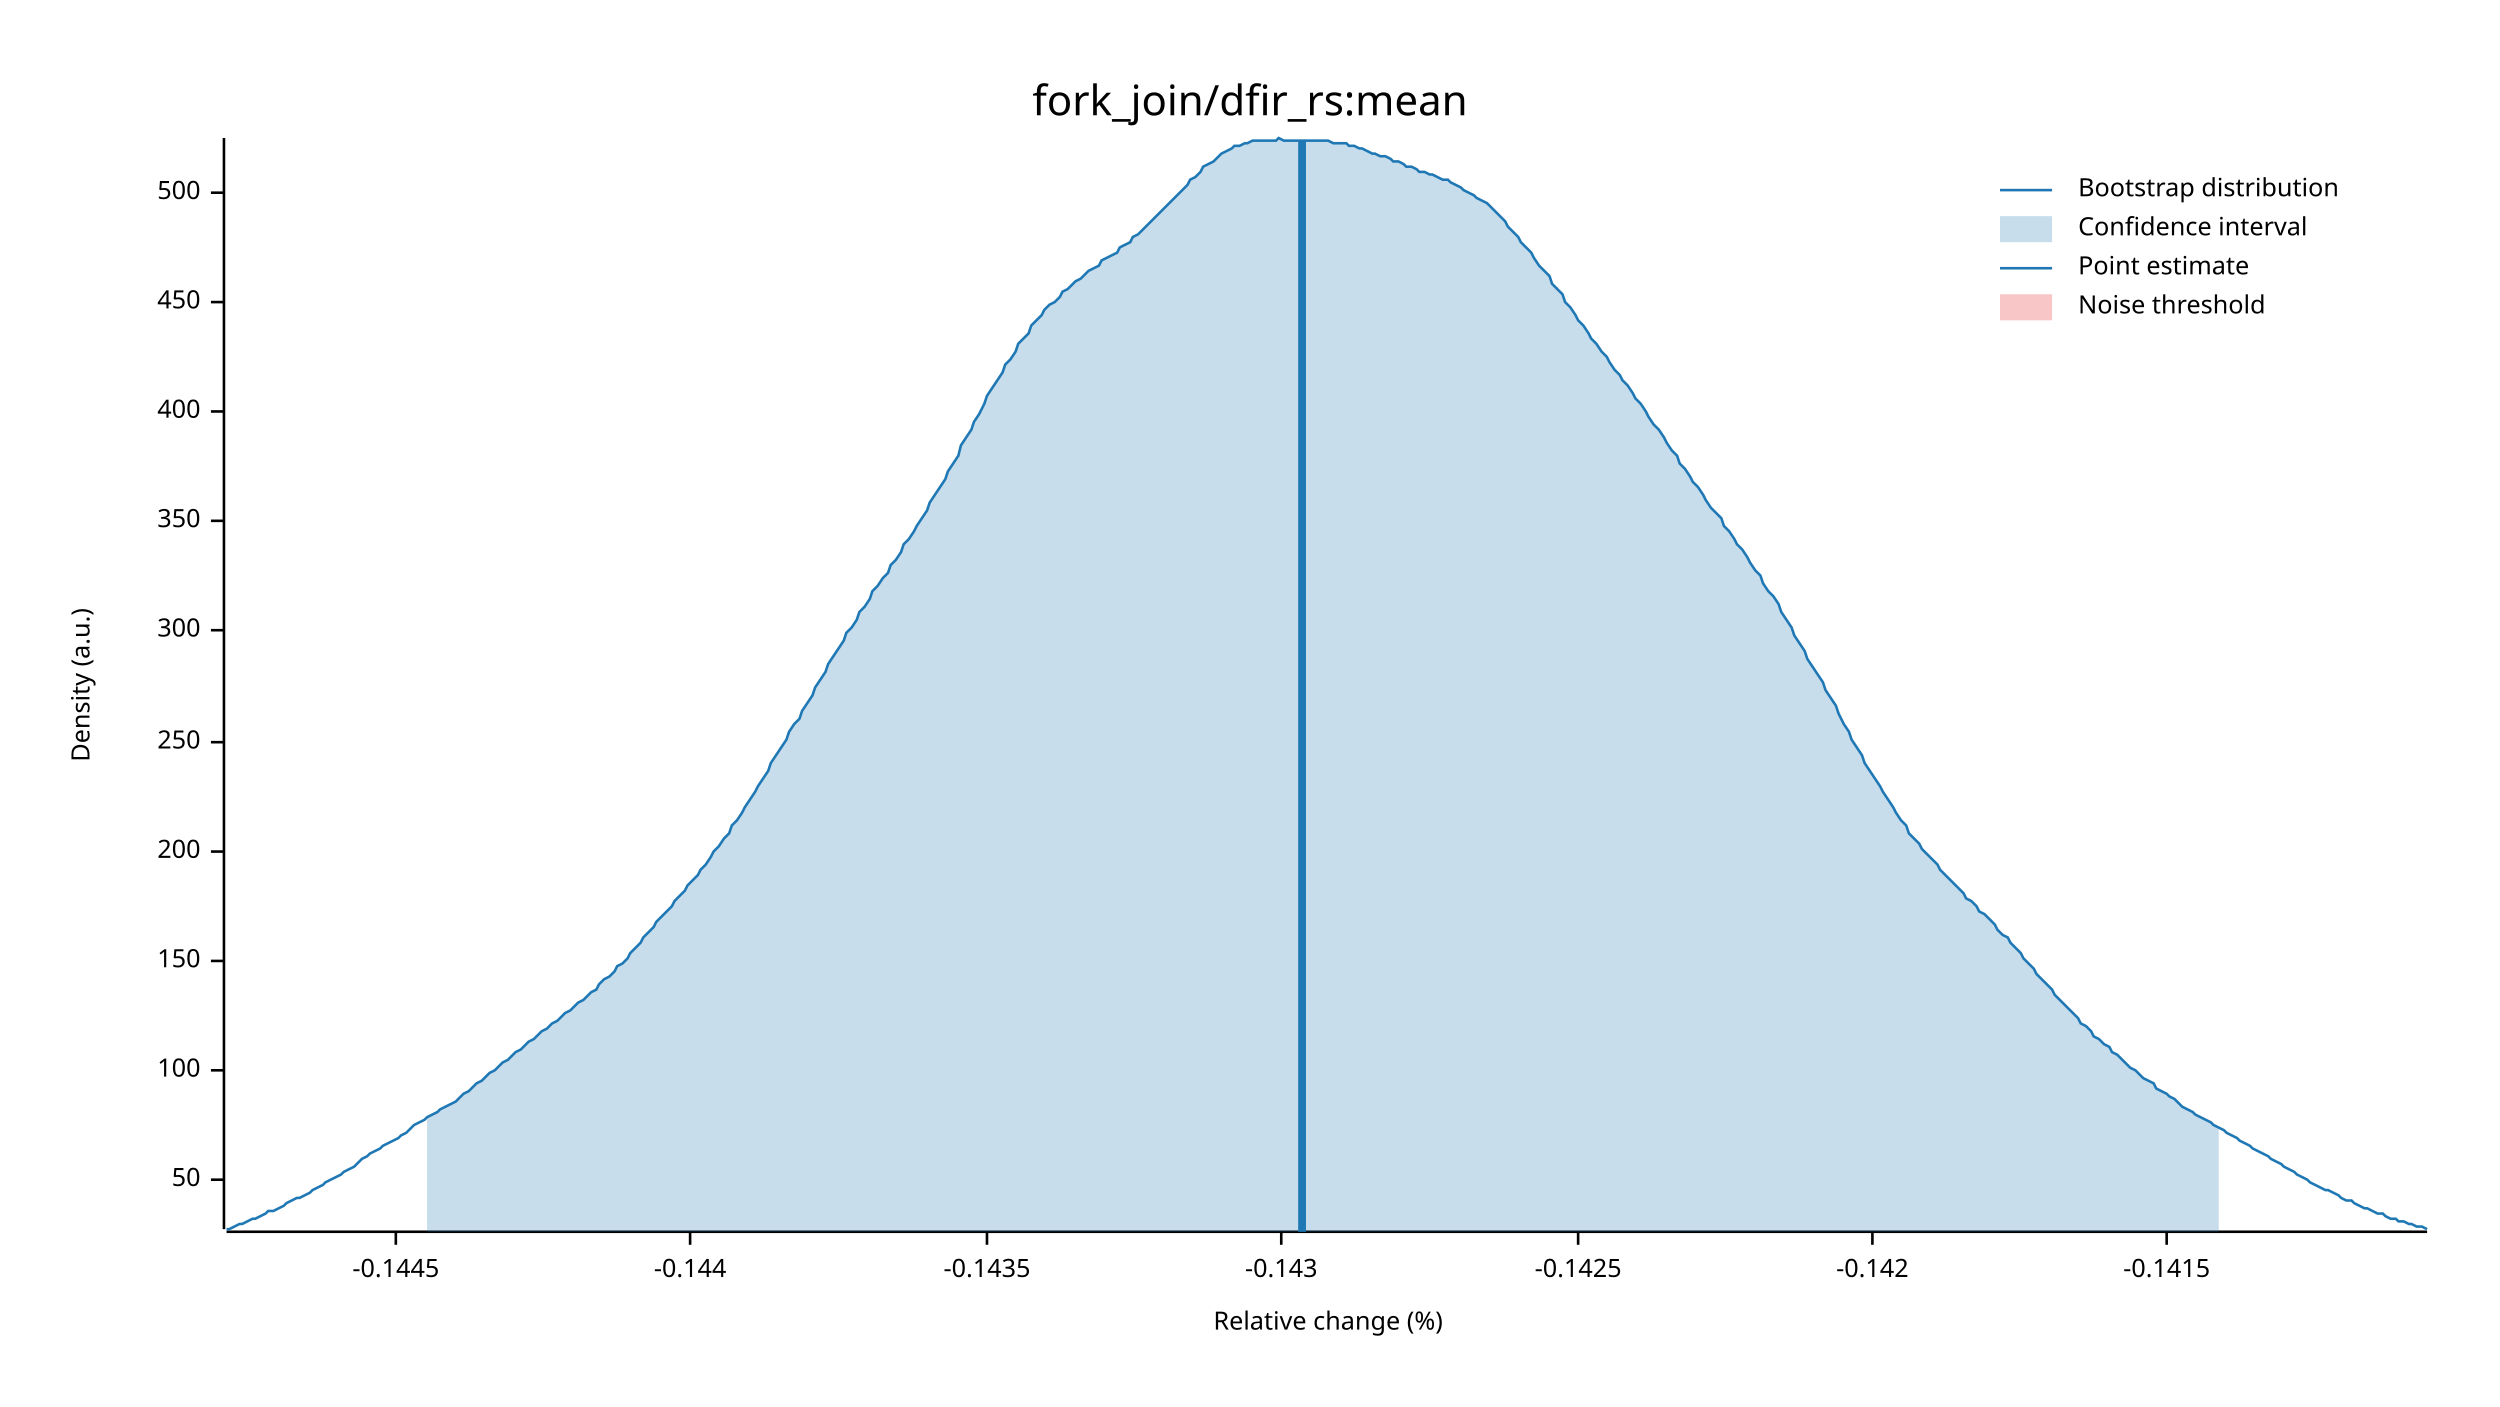
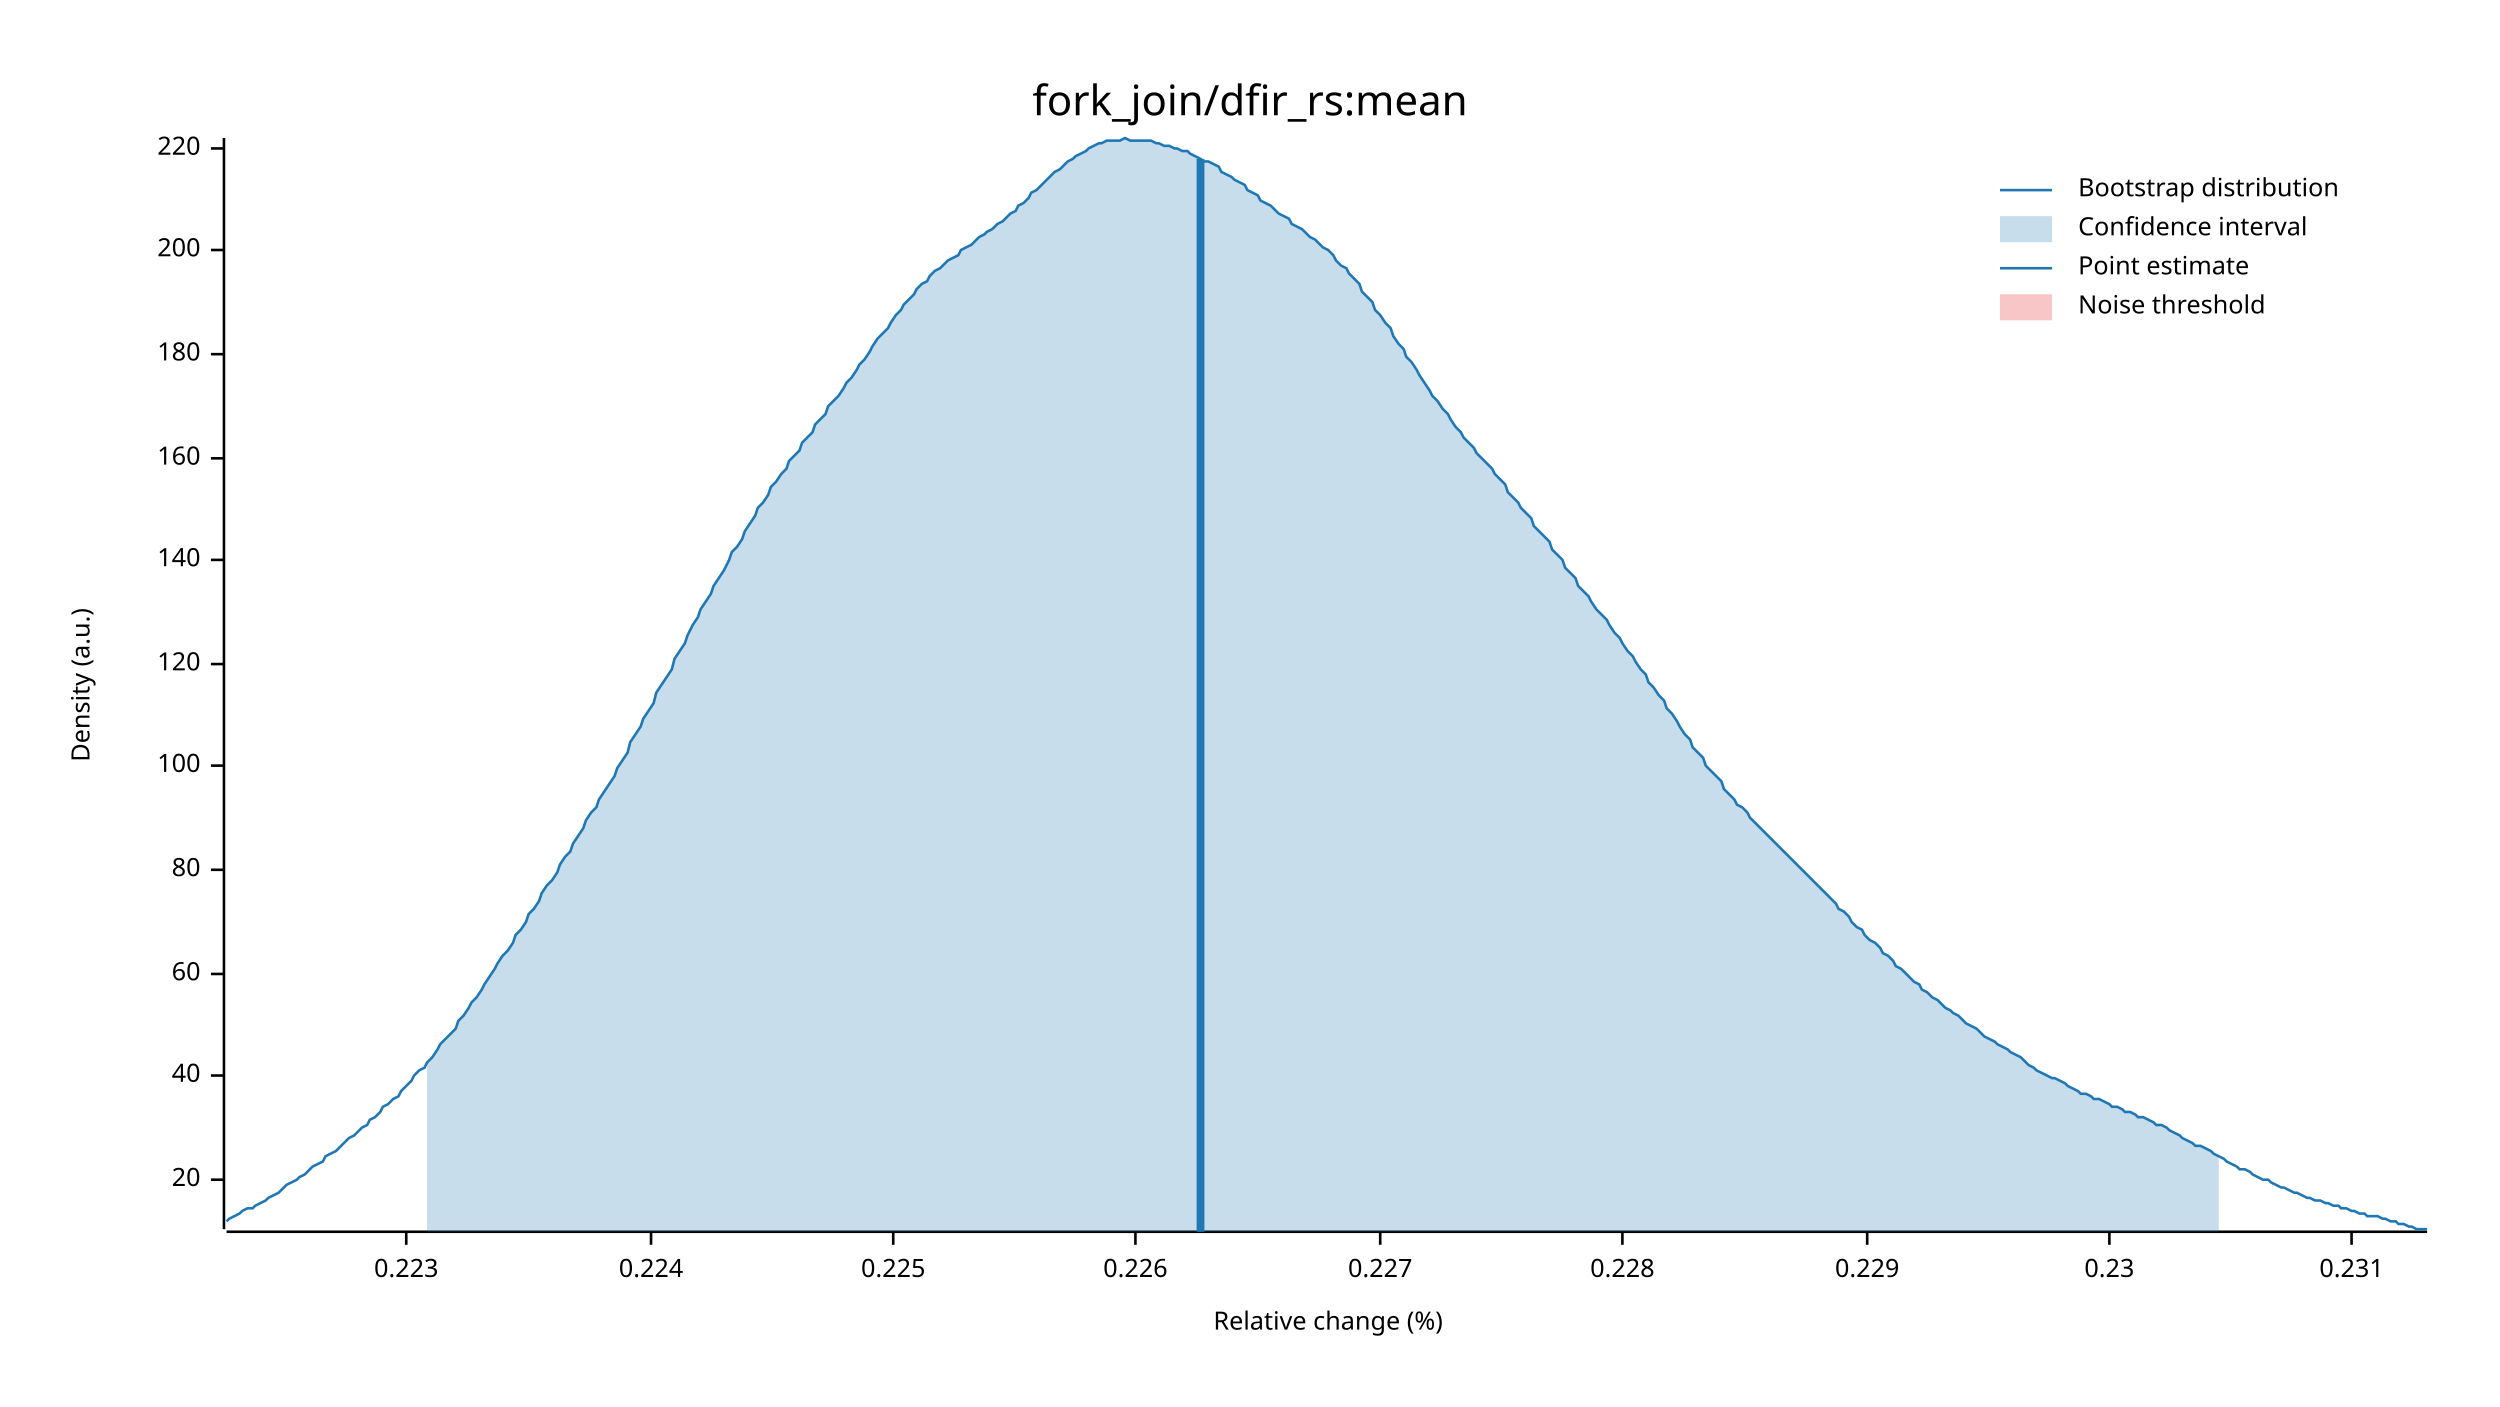
<svg xmlns="http://www.w3.org/2000/svg" width="960" height="540" viewBox="0 0 960 540">
  <text x="480" y="32" dy="0.76em" text-anchor="middle" font-family="sans-serif" font-size="16.129" opacity="1" fill="#000000">
fork_join/dfir_rs:mean
</text>
  <text x="27" y="263" dy="0.76em" text-anchor="middle" font-family="sans-serif" font-size="9.677" opacity="1" fill="#000000" transform="rotate(270, 27, 263)">
Density (a.u.)
</text>
  <text x="510" y="513" dy="-0.5ex" text-anchor="middle" font-family="sans-serif" font-size="9.677" opacity="1" fill="#000000">
Relative change (%)
</text>
  <polyline fill="none" opacity="1" stroke="#000000" stroke-width="1" points="86,53 86,472 " />
  <text x="77" y="453" dy="0.5ex" text-anchor="end" font-family="sans-serif" font-size="9.677" opacity="1" fill="#000000">
- 50
+ 20
</text>
  <polyline fill="none" opacity="1" stroke="#000000" stroke-width="1" points="81,453 86,453 " />
-   <text x="77" y="411" dy="0.5ex" text-anchor="end" font-family="sans-serif" font-size="9.677" opacity="1" fill="#000000">
+   <text x="77" y="413" dy="0.5ex" text-anchor="end" font-family="sans-serif" font-size="9.677" opacity="1" fill="#000000">
+ 40
+ </text>
+   <polyline fill="none" opacity="1" stroke="#000000" stroke-width="1" points="81,413 86,413 " />
+   <text x="77" y="374" dy="0.5ex" text-anchor="end" font-family="sans-serif" font-size="9.677" opacity="1" fill="#000000">
+ 60
+ </text>
+   <polyline fill="none" opacity="1" stroke="#000000" stroke-width="1" points="81,374 86,374 " />
+   <text x="77" y="334" dy="0.5ex" text-anchor="end" font-family="sans-serif" font-size="9.677" opacity="1" fill="#000000">
+ 80
+ </text>
+   <polyline fill="none" opacity="1" stroke="#000000" stroke-width="1" points="81,334 86,334 " />
+   <text x="77" y="294" dy="0.5ex" text-anchor="end" font-family="sans-serif" font-size="9.677" opacity="1" fill="#000000">
100
</text>
-   <polyline fill="none" opacity="1" stroke="#000000" stroke-width="1" points="81,411 86,411 " />
-   <text x="77" y="369" dy="0.5ex" text-anchor="end" font-family="sans-serif" font-size="9.677" opacity="1" fill="#000000">
- 150
+   <polyline fill="none" opacity="1" stroke="#000000" stroke-width="1" points="81,294 86,294 " />
+   <text x="77" y="255" dy="0.5ex" text-anchor="end" font-family="sans-serif" font-size="9.677" opacity="1" fill="#000000">
+ 120
</text>
-   <polyline fill="none" opacity="1" stroke="#000000" stroke-width="1" points="81,369 86,369 " />
-   <text x="77" y="327" dy="0.5ex" text-anchor="end" font-family="sans-serif" font-size="9.677" opacity="1" fill="#000000">
+   <polyline fill="none" opacity="1" stroke="#000000" stroke-width="1" points="81,255 86,255 " />
+   <text x="77" y="215" dy="0.5ex" text-anchor="end" font-family="sans-serif" font-size="9.677" opacity="1" fill="#000000">
+ 140
+ </text>
+   <polyline fill="none" opacity="1" stroke="#000000" stroke-width="1" points="81,215 86,215 " />
+   <text x="77" y="176" dy="0.5ex" text-anchor="end" font-family="sans-serif" font-size="9.677" opacity="1" fill="#000000">
+ 160
+ </text>
+   <polyline fill="none" opacity="1" stroke="#000000" stroke-width="1" points="81,176 86,176 " />
+   <text x="77" y="136" dy="0.5ex" text-anchor="end" font-family="sans-serif" font-size="9.677" opacity="1" fill="#000000">
+ 180
+ </text>
+   <polyline fill="none" opacity="1" stroke="#000000" stroke-width="1" points="81,136 86,136 " />
+   <text x="77" y="96" dy="0.5ex" text-anchor="end" font-family="sans-serif" font-size="9.677" opacity="1" fill="#000000">
200
</text>
-   <polyline fill="none" opacity="1" stroke="#000000" stroke-width="1" points="81,327 86,327 " />
-   <text x="77" y="285" dy="0.5ex" text-anchor="end" font-family="sans-serif" font-size="9.677" opacity="1" fill="#000000">
- 250
+   <polyline fill="none" opacity="1" stroke="#000000" stroke-width="1" points="81,96 86,96 " />
+   <text x="77" y="57" dy="0.5ex" text-anchor="end" font-family="sans-serif" font-size="9.677" opacity="1" fill="#000000">
+ 220
</text>
-   <polyline fill="none" opacity="1" stroke="#000000" stroke-width="1" points="81,285 86,285 " />
-   <text x="77" y="242" dy="0.5ex" text-anchor="end" font-family="sans-serif" font-size="9.677" opacity="1" fill="#000000">
- 300
+   <polyline fill="none" opacity="1" stroke="#000000" stroke-width="1" points="81,57 86,57 " />
+   <polyline fill="none" opacity="1" stroke="#000000" stroke-width="1" points="87,473 932,473 " />
+   <text x="156" y="483" dy="0.76em" text-anchor="middle" font-family="sans-serif" font-size="9.677" opacity="1" fill="#000000">
+ 0.223
</text>
-   <polyline fill="none" opacity="1" stroke="#000000" stroke-width="1" points="81,242 86,242 " />
-   <text x="77" y="200" dy="0.5ex" text-anchor="end" font-family="sans-serif" font-size="9.677" opacity="1" fill="#000000">
- 350
+   <polyline fill="none" opacity="1" stroke="#000000" stroke-width="1" points="156,473 156,478 " />
+   <text x="250" y="483" dy="0.76em" text-anchor="middle" font-family="sans-serif" font-size="9.677" opacity="1" fill="#000000">
+ 0.224
</text>
-   <polyline fill="none" opacity="1" stroke="#000000" stroke-width="1" points="81,200 86,200 " />
-   <text x="77" y="158" dy="0.5ex" text-anchor="end" font-family="sans-serif" font-size="9.677" opacity="1" fill="#000000">
- 400
+   <polyline fill="none" opacity="1" stroke="#000000" stroke-width="1" points="250,473 250,478 " />
+   <text x="343" y="483" dy="0.76em" text-anchor="middle" font-family="sans-serif" font-size="9.677" opacity="1" fill="#000000">
+ 0.225
</text>
-   <polyline fill="none" opacity="1" stroke="#000000" stroke-width="1" points="81,158 86,158 " />
-   <text x="77" y="116" dy="0.5ex" text-anchor="end" font-family="sans-serif" font-size="9.677" opacity="1" fill="#000000">
- 450
+   <polyline fill="none" opacity="1" stroke="#000000" stroke-width="1" points="343,473 343,478 " />
+   <text x="436" y="483" dy="0.76em" text-anchor="middle" font-family="sans-serif" font-size="9.677" opacity="1" fill="#000000">
+ 0.226
</text>
-   <polyline fill="none" opacity="1" stroke="#000000" stroke-width="1" points="81,116 86,116 " />
-   <text x="77" y="74" dy="0.5ex" text-anchor="end" font-family="sans-serif" font-size="9.677" opacity="1" fill="#000000">
- 500
+   <polyline fill="none" opacity="1" stroke="#000000" stroke-width="1" points="436,473 436,478 " />
+   <text x="530" y="483" dy="0.76em" text-anchor="middle" font-family="sans-serif" font-size="9.677" opacity="1" fill="#000000">
+ 0.227
</text>
-   <polyline fill="none" opacity="1" stroke="#000000" stroke-width="1" points="81,74 86,74 " />
-   <polyline fill="none" opacity="1" stroke="#000000" stroke-width="1" points="87,473 932,473 " />
-   <text x="152" y="483" dy="0.76em" text-anchor="middle" font-family="sans-serif" font-size="9.677" opacity="1" fill="#000000">
- -0.1445
+   <polyline fill="none" opacity="1" stroke="#000000" stroke-width="1" points="530,473 530,478 " />
+   <text x="623" y="483" dy="0.76em" text-anchor="middle" font-family="sans-serif" font-size="9.677" opacity="1" fill="#000000">
+ 0.228
</text>
-   <polyline fill="none" opacity="1" stroke="#000000" stroke-width="1" points="152,473 152,478 " />
-   <text x="265" y="483" dy="0.76em" text-anchor="middle" font-family="sans-serif" font-size="9.677" opacity="1" fill="#000000">
- -0.144
+   <polyline fill="none" opacity="1" stroke="#000000" stroke-width="1" points="623,473 623,478 " />
+   <text x="717" y="483" dy="0.76em" text-anchor="middle" font-family="sans-serif" font-size="9.677" opacity="1" fill="#000000">
+ 0.229
</text>
-   <polyline fill="none" opacity="1" stroke="#000000" stroke-width="1" points="265,473 265,478 " />
-   <text x="379" y="483" dy="0.76em" text-anchor="middle" font-family="sans-serif" font-size="9.677" opacity="1" fill="#000000">
- -0.1435
+   <polyline fill="none" opacity="1" stroke="#000000" stroke-width="1" points="717,473 717,478 " />
+   <text x="810" y="483" dy="0.76em" text-anchor="middle" font-family="sans-serif" font-size="9.677" opacity="1" fill="#000000">
+ 0.23
</text>
-   <polyline fill="none" opacity="1" stroke="#000000" stroke-width="1" points="379,473 379,478 " />
-   <text x="492" y="483" dy="0.76em" text-anchor="middle" font-family="sans-serif" font-size="9.677" opacity="1" fill="#000000">
- -0.143
+   <polyline fill="none" opacity="1" stroke="#000000" stroke-width="1" points="810,473 810,478 " />
+   <text x="903" y="483" dy="0.76em" text-anchor="middle" font-family="sans-serif" font-size="9.677" opacity="1" fill="#000000">
+ 0.231
</text>
-   <polyline fill="none" opacity="1" stroke="#000000" stroke-width="1" points="492,473 492,478 " />
-   <text x="606" y="483" dy="0.76em" text-anchor="middle" font-family="sans-serif" font-size="9.677" opacity="1" fill="#000000">
- -0.1425
- </text>
-   <polyline fill="none" opacity="1" stroke="#000000" stroke-width="1" points="606,473 606,478 " />
-   <text x="719" y="483" dy="0.76em" text-anchor="middle" font-family="sans-serif" font-size="9.677" opacity="1" fill="#000000">
- -0.142
- </text>
-   <polyline fill="none" opacity="1" stroke="#000000" stroke-width="1" points="719,473 719,478 " />
-   <text x="832" y="483" dy="0.76em" text-anchor="middle" font-family="sans-serif" font-size="9.677" opacity="1" fill="#000000">
- -0.1415
- </text>
-   <polyline fill="none" opacity="1" stroke="#000000" stroke-width="1" points="832,473 832,478 " />
-   <polyline fill="none" opacity="1" stroke="#1F78B4" stroke-width="1" points="87,472 88,472 90,471 92,470 93,470 95,469 97,468 98,468 100,467 102,466 103,465 105,465 107,464 109,463 110,462 112,461 114,460 115,460 117,459 119,458 120,457 122,456 124,455 125,454 127,453 129,452 131,451 132,450 134,449 136,448 137,447 139,445 141,444 142,443 144,442 146,441 147,440 149,439 151,438 153,437 154,436 156,435 158,433 159,432 161,431 163,430 164,429 166,428 168,427 169,426 171,425 173,424 175,423 176,422 178,420 180,419 181,418 183,416 185,415 186,414 188,412 190,411 191,410 193,408 195,407 197,405 198,404 200,403 202,401 203,400 205,399 207,397 208,396 210,395 212,393 214,392 215,391 217,389 219,388 220,387 222,385 224,384 225,383 227,381 229,380 230,378 232,376 234,375 236,373 237,371 239,370 241,368 242,366 244,364 246,362 247,360 249,358 251,356 252,354 254,352 256,350 258,348 259,346 261,344 263,342 264,340 266,338 268,336 269,334 271,332 273,329 274,327 276,325 278,322 280,320 281,317 283,315 285,312 286,310 288,307 290,304 291,302 293,299 295,296 296,293 298,290 300,287 302,284 303,281 305,278 307,276 308,273 310,270 312,267 313,264 315,261 317,258 318,255 320,252 322,249 324,246 325,243 327,241 329,238 330,235 332,233 334,230 335,227 337,225 339,222 341,220 342,217 344,215 346,212 347,209 349,207 351,204 352,202 354,199 356,196 357,193 359,190 361,187 363,184 364,181 366,178 368,175 369,171 371,168 373,165 374,162 376,159 378,155 379,152 381,149 383,146 385,143 386,140 388,138 390,135 391,132 393,130 395,128 396,125 398,123 400,121 401,119 403,117 405,116 407,114 408,112 410,111 412,109 413,108 415,107 417,105 418,104 420,103 422,102 423,100 425,99 427,98 429,97 430,95 432,94 434,93 435,91 437,90 439,88 440,87 442,85 444,83 445,82 447,80 449,78 451,76 452,75 454,73 456,71 457,69 459,68 461,66 462,64 464,63 466,62 468,60 469,59 471,58 473,57 474,56 476,56 478,55 479,55 481,54 483,54 484,54 486,54 488,54 490,54 491,53 493,54 495,54 496,54 498,54 500,54 501,54 503,54 505,54 506,54 508,54 510,54 512,55 513,55 515,55 517,55 518,56 520,56 522,57 523,57 525,58 527,59 528,59 530,60 532,60 534,61 535,62 537,62 539,63 540,64 542,64 544,65 545,66 547,66 549,67 550,67 552,68 554,69 556,69 557,70 559,71 561,72 562,73 564,74 566,75 567,76 569,77 571,78 573,80 574,81 576,83 578,85 579,87 581,89 583,91 584,93 586,95 588,97 589,99 591,102 593,104 595,106 596,109 598,111 600,113 601,116 603,118 605,121 606,123 608,125 610,128 611,130 613,132 615,135 617,137 618,139 620,142 622,144 623,146 625,148 627,151 628,153 630,155 632,158 633,160 635,163 637,165 639,168 640,170 642,173 644,175 645,178 647,180 649,183 650,185 652,187 654,190 655,192 657,195 659,197 661,199 662,202 664,204 666,207 667,209 669,211 671,214 672,216 674,219 676,221 677,224 679,227 681,229 683,232 684,235 686,238 688,241 689,244 691,247 693,250 694,253 696,256 698,259 700,262 701,265 703,268 705,271 706,274 708,278 710,281 711,284 713,287 715,290 716,293 718,296 720,299 722,302 723,304 725,307 727,310 728,312 730,315 732,317 733,320 735,322 737,324 738,326 740,328 742,330 744,332 745,334 747,336 749,338 750,339 752,341 754,343 755,345 757,346 759,348 760,350 762,351 764,353 766,355 767,357 769,359 771,360 772,362 774,364 776,366 777,368 779,370 781,372 782,374 784,376 786,378 788,380 789,382 791,384 793,386 794,387 796,389 798,391 799,393 801,394 803,396 804,398 806,399 808,401 810,402 811,404 813,405 815,407 816,408 818,410 820,411 821,412 823,414 825,415 827,416 828,418 830,419 832,420 833,421 835,422 837,424 838,425 840,426 842,427 843,428 845,429 847,430 849,431 850,432 852,433 854,434 855,435 857,436 859,437 860,438 862,439 864,440 865,441 867,442 869,443 871,444 872,445 874,446 876,447 877,448 879,449 881,450 882,451 884,452 886,453 887,454 889,455 891,456 893,457 894,457 896,458 898,459 899,460 901,461 903,461 904,462 906,463 908,464 909,464 911,465 913,466 915,466 916,467 918,468 920,468 921,469 923,469 925,470 926,470 928,471 930,471 932,472 " />
-   <polygon opacity="0.25" fill="#1F78B4" points="164,429 166,428 168,427 169,426 171,425 173,424 175,423 176,422 178,420 180,419 181,418 183,416 185,415 186,414 188,412 190,411 191,410 193,408 195,407 197,405 198,404 200,403 202,401 203,400 205,399 207,397 208,396 210,395 212,393 214,392 215,391 217,389 219,388 220,387 222,385 224,384 225,383 227,381 229,380 230,378 232,376 234,375 236,373 237,371 239,370 241,368 242,366 244,364 246,362 247,360 249,358 251,356 252,354 254,352 256,350 258,348 259,346 261,344 263,342 264,340 266,338 268,336 269,334 271,332 273,329 274,327 276,325 278,322 280,320 281,317 283,315 285,312 286,310 288,307 290,304 291,302 293,299 295,296 296,293 298,290 300,287 302,284 303,281 305,278 307,276 308,273 310,270 312,267 313,264 315,261 317,258 318,255 320,252 322,249 324,246 325,243 327,241 329,238 330,235 332,233 334,230 335,227 337,225 339,222 341,220 342,217 344,215 346,212 347,209 349,207 351,204 352,202 354,199 356,196 357,193 359,190 361,187 363,184 364,181 366,178 368,175 369,171 371,168 373,165 374,162 376,159 378,155 379,152 381,149 383,146 385,143 386,140 388,138 390,135 391,132 393,130 395,128 396,125 398,123 400,121 401,119 403,117 405,116 407,114 408,112 410,111 412,109 413,108 415,107 417,105 418,104 420,103 422,102 423,100 425,99 427,98 429,97 430,95 432,94 434,93 435,91 437,90 439,88 440,87 442,85 444,83 445,82 447,80 449,78 451,76 452,75 454,73 456,71 457,69 459,68 461,66 462,64 464,63 466,62 468,60 469,59 471,58 473,57 474,56 476,56 478,55 479,55 481,54 483,54 484,54 486,54 488,54 490,54 491,53 493,54 495,54 496,54 498,54 500,54 501,54 503,54 505,54 506,54 508,54 510,54 512,55 513,55 515,55 517,55 518,56 520,56 522,57 523,57 525,58 527,59 528,59 530,60 532,60 534,61 535,62 537,62 539,63 540,64 542,64 544,65 545,66 547,66 549,67 550,67 552,68 554,69 556,69 557,70 559,71 561,72 562,73 564,74 566,75 567,76 569,77 571,78 573,80 574,81 576,83 578,85 579,87 581,89 583,91 584,93 586,95 588,97 589,99 591,102 593,104 595,106 596,109 598,111 600,113 601,116 603,118 605,121 606,123 608,125 610,128 611,130 613,132 615,135 617,137 618,139 620,142 622,144 623,146 625,148 627,151 628,153 630,155 632,158 633,160 635,163 637,165 639,168 640,170 642,173 644,175 645,178 647,180 649,183 650,185 652,187 654,190 655,192 657,195 659,197 661,199 662,202 664,204 666,207 667,209 669,211 671,214 672,216 674,219 676,221 677,224 679,227 681,229 683,232 684,235 686,238 688,241 689,244 691,247 693,250 694,253 696,256 698,259 700,262 701,265 703,268 705,271 706,274 708,278 710,281 711,284 713,287 715,290 716,293 718,296 720,299 722,302 723,304 725,307 727,310 728,312 730,315 732,317 733,320 735,322 737,324 738,326 740,328 742,330 744,332 745,334 747,336 749,338 750,339 752,341 754,343 755,345 757,346 759,348 760,350 762,351 764,353 766,355 767,357 769,359 771,360 772,362 774,364 776,366 777,368 779,370 781,372 782,374 784,376 786,378 788,380 789,382 791,384 793,386 794,387 796,389 798,391 799,393 801,394 803,396 804,398 806,399 808,401 810,402 811,404 813,405 815,407 816,408 818,410 820,411 821,412 823,414 825,415 827,416 828,418 830,419 832,420 833,421 835,422 837,424 838,425 840,426 842,427 843,428 845,429 847,430 849,431 850,432 852,433 852,473 164,473 " />
-   <polyline fill="none" opacity="1" stroke="#1F78B4" stroke-width="3" points="500,473 500,54 " />
+   <polyline fill="none" opacity="1" stroke="#000000" stroke-width="1" points="903,473 903,478 " />
+   <polyline fill="none" opacity="1" stroke="#1F78B4" stroke-width="1" points="87,469 88,468 90,467 92,466 93,465 95,464 97,464 98,463 100,462 102,461 103,460 105,459 107,458 109,456 110,455 112,454 114,453 115,452 117,451 119,449 120,448 122,447 124,446 125,444 127,443 129,442 131,440 132,439 134,437 136,436 137,435 139,433 141,432 142,430 144,429 146,427 147,425 149,424 151,422 153,421 154,419 156,417 158,415 159,413 161,411 163,410 164,408 166,406 168,403 169,401 171,399 173,397 175,395 176,392 178,390 180,387 181,385 183,383 185,380 186,378 188,375 190,372 191,370 193,367 195,365 197,362 198,359 200,357 202,354 203,351 205,349 207,346 208,343 210,340 212,338 214,335 215,332 217,329 219,327 220,324 222,321 224,318 225,315 227,312 229,310 230,307 232,304 234,301 236,298 237,295 239,292 241,289 242,285 244,282 246,279 247,276 249,273 251,270 252,266 254,263 256,260 258,257 259,253 261,250 263,247 264,244 266,240 268,237 269,234 271,231 273,228 274,225 276,222 278,219 280,215 281,212 283,210 285,207 286,204 288,201 290,198 291,195 293,193 295,190 296,187 298,185 300,182 302,180 303,177 305,175 307,173 308,170 310,168 312,166 313,163 315,161 317,159 318,156 320,154 322,152 324,149 325,147 327,145 329,142 330,140 332,138 334,135 335,133 337,130 339,128 341,126 342,124 344,121 346,119 347,117 349,115 351,113 352,111 354,109 356,108 357,106 359,104 361,103 363,101 364,100 366,99 368,98 369,96 371,95 373,94 374,93 376,91 378,90 379,89 381,88 383,86 385,85 386,84 388,82 390,81 391,79 393,78 395,76 396,74 398,73 400,71 401,70 403,68 405,66 407,65 408,64 410,62 412,61 413,60 415,59 417,58 418,57 420,56 422,55 423,55 425,54 427,54 429,54 430,54 432,53 434,54 435,54 437,54 439,54 440,54 442,54 444,55 445,55 447,56 449,56 451,57 452,57 454,58 456,58 457,59 459,60 461,61 462,62 464,62 466,63 468,64 469,66 471,67 473,68 474,69 476,70 478,71 479,73 481,74 483,75 484,77 486,78 488,79 490,81 491,82 493,83 495,84 496,86 498,87 500,88 501,89 503,91 505,92 506,93 508,95 510,96 512,98 513,100 515,102 517,103 518,105 520,107 522,109 523,112 525,114 527,116 528,119 530,121 532,124 534,126 535,129 537,132 539,134 540,137 542,139 544,142 545,144 547,147 549,150 550,152 552,154 554,157 556,159 557,161 559,164 561,166 562,168 564,170 566,172 567,174 569,176 571,178 573,180 574,182 576,184 578,186 579,189 581,191 583,193 584,195 586,197 588,199 589,202 591,204 593,206 595,208 596,211 598,213 600,215 601,218 603,220 605,222 606,225 608,227 610,229 611,231 613,234 615,236 617,238 618,240 620,243 622,245 623,247 625,250 627,252 628,254 630,257 632,259 633,262 635,264 637,267 639,269 640,272 642,274 644,277 645,279 647,282 649,284 650,287 652,289 654,291 655,294 657,296 659,298 661,300 662,303 664,305 666,307 667,309 669,310 671,312 672,314 674,316 676,318 677,319 679,321 681,323 683,325 684,326 686,328 688,330 689,331 691,333 693,335 694,336 696,338 698,340 700,342 701,343 703,345 705,347 706,349 708,350 710,352 711,354 713,356 715,357 716,359 718,361 720,362 722,364 723,366 725,367 727,369 728,371 730,372 732,374 733,375 735,377 737,378 738,380 740,381 742,383 744,384 745,385 747,387 749,388 750,389 752,390 754,392 755,393 757,394 759,395 760,396 762,398 764,399 766,400 767,401 769,402 771,403 772,404 774,405 776,406 777,407 779,409 781,410 782,411 784,412 786,413 788,414 789,414 791,415 793,416 794,417 796,418 798,419 799,420 801,420 803,421 804,422 806,422 808,423 810,424 811,425 813,425 815,426 816,427 818,427 820,428 821,429 823,429 825,430 827,431 828,432 830,432 832,433 833,434 835,435 837,436 838,437 840,438 842,439 843,440 845,440 847,441 849,442 850,443 852,444 854,445 855,446 857,447 859,448 860,449 862,449 864,450 865,451 867,452 869,453 871,453 872,454 874,455 876,456 877,456 879,457 881,458 882,458 884,459 886,460 887,460 889,461 891,461 893,462 894,462 896,463 898,463 899,464 901,464 903,465 904,465 906,466 908,466 909,467 911,467 913,467 915,468 916,468 918,469 920,469 921,470 923,470 925,471 926,471 928,472 930,472 932,472 " />
+   <polygon opacity="0.25" fill="#1F78B4" points="164,408 166,406 168,403 169,401 171,399 173,397 175,395 176,392 178,390 180,387 181,385 183,383 185,380 186,378 188,375 190,372 191,370 193,367 195,365 197,362 198,359 200,357 202,354 203,351 205,349 207,346 208,343 210,340 212,338 214,335 215,332 217,329 219,327 220,324 222,321 224,318 225,315 227,312 229,310 230,307 232,304 234,301 236,298 237,295 239,292 241,289 242,285 244,282 246,279 247,276 249,273 251,270 252,266 254,263 256,260 258,257 259,253 261,250 263,247 264,244 266,240 268,237 269,234 271,231 273,228 274,225 276,222 278,219 280,215 281,212 283,210 285,207 286,204 288,201 290,198 291,195 293,193 295,190 296,187 298,185 300,182 302,180 303,177 305,175 307,173 308,170 310,168 312,166 313,163 315,161 317,159 318,156 320,154 322,152 324,149 325,147 327,145 329,142 330,140 332,138 334,135 335,133 337,130 339,128 341,126 342,124 344,121 346,119 347,117 349,115 351,113 352,111 354,109 356,108 357,106 359,104 361,103 363,101 364,100 366,99 368,98 369,96 371,95 373,94 374,93 376,91 378,90 379,89 381,88 383,86 385,85 386,84 388,82 390,81 391,79 393,78 395,76 396,74 398,73 400,71 401,70 403,68 405,66 407,65 408,64 410,62 412,61 413,60 415,59 417,58 418,57 420,56 422,55 423,55 425,54 427,54 429,54 430,54 432,53 434,54 435,54 437,54 439,54 440,54 442,54 444,55 445,55 447,56 449,56 451,57 452,57 454,58 456,58 457,59 459,60 461,61 462,62 464,62 466,63 468,64 469,66 471,67 473,68 474,69 476,70 478,71 479,73 481,74 483,75 484,77 486,78 488,79 490,81 491,82 493,83 495,84 496,86 498,87 500,88 501,89 503,91 505,92 506,93 508,95 510,96 512,98 513,100 515,102 517,103 518,105 520,107 522,109 523,112 525,114 527,116 528,119 530,121 532,124 534,126 535,129 537,132 539,134 540,137 542,139 544,142 545,144 547,147 549,150 550,152 552,154 554,157 556,159 557,161 559,164 561,166 562,168 564,170 566,172 567,174 569,176 571,178 573,180 574,182 576,184 578,186 579,189 581,191 583,193 584,195 586,197 588,199 589,202 591,204 593,206 595,208 596,211 598,213 600,215 601,218 603,220 605,222 606,225 608,227 610,229 611,231 613,234 615,236 617,238 618,240 620,243 622,245 623,247 625,250 627,252 628,254 630,257 632,259 633,262 635,264 637,267 639,269 640,272 642,274 644,277 645,279 647,282 649,284 650,287 652,289 654,291 655,294 657,296 659,298 661,300 662,303 664,305 666,307 667,309 669,310 671,312 672,314 674,316 676,318 677,319 679,321 681,323 683,325 684,326 686,328 688,330 689,331 691,333 693,335 694,336 696,338 698,340 700,342 701,343 703,345 705,347 706,349 708,350 710,352 711,354 713,356 715,357 716,359 718,361 720,362 722,364 723,366 725,367 727,369 728,371 730,372 732,374 733,375 735,377 737,378 738,380 740,381 742,383 744,384 745,385 747,387 749,388 750,389 752,390 754,392 755,393 757,394 759,395 760,396 762,398 764,399 766,400 767,401 769,402 771,403 772,404 774,405 776,406 777,407 779,409 781,410 782,411 784,412 786,413 788,414 789,414 791,415 793,416 794,417 796,418 798,419 799,420 801,420 803,421 804,422 806,422 808,423 810,424 811,425 813,425 815,426 816,427 818,427 820,428 821,429 823,429 825,430 827,431 828,432 830,432 832,433 833,434 835,435 837,436 838,437 840,438 842,439 843,440 845,440 847,441 849,442 850,443 852,444 852,473 164,473 " />
+   <polyline fill="none" opacity="1" stroke="#1F78B4" stroke-width="3" points="461,473 461,61 " />
  <rect x="509" y="53" width="0" height="419" opacity="0.1" fill="#E31A1C" stroke="none" />
  <text x="798" y="68" dy="0.76em" text-anchor="start" font-family="sans-serif" font-size="9.677" opacity="1" fill="#000000">
Bootstrap distribution
</text>
  <text x="798" y="83" dy="0.76em" text-anchor="start" font-family="sans-serif" font-size="9.677" opacity="1" fill="#000000">
Confidence interval
</text>
  <text x="798" y="98" dy="0.76em" text-anchor="start" font-family="sans-serif" font-size="9.677" opacity="1" fill="#000000">
Point estimate
</text>
  <text x="798" y="113" dy="0.76em" text-anchor="start" font-family="sans-serif" font-size="9.677" opacity="1" fill="#000000">
Noise threshold
</text>
  <polyline fill="none" opacity="1" stroke="#1F78B4" stroke-width="1" points="768,73 788,73 " />
  <rect x="768" y="83" width="20" height="10" opacity="0.25" fill="#1F78B4" stroke="none" />
  <polyline fill="none" opacity="1" stroke="#1F78B4" stroke-width="1" points="768,103 788,103 " />
  <rect x="768" y="113" width="20" height="10" opacity="0.25" fill="#E31A1C" stroke="none" />
</svg>
